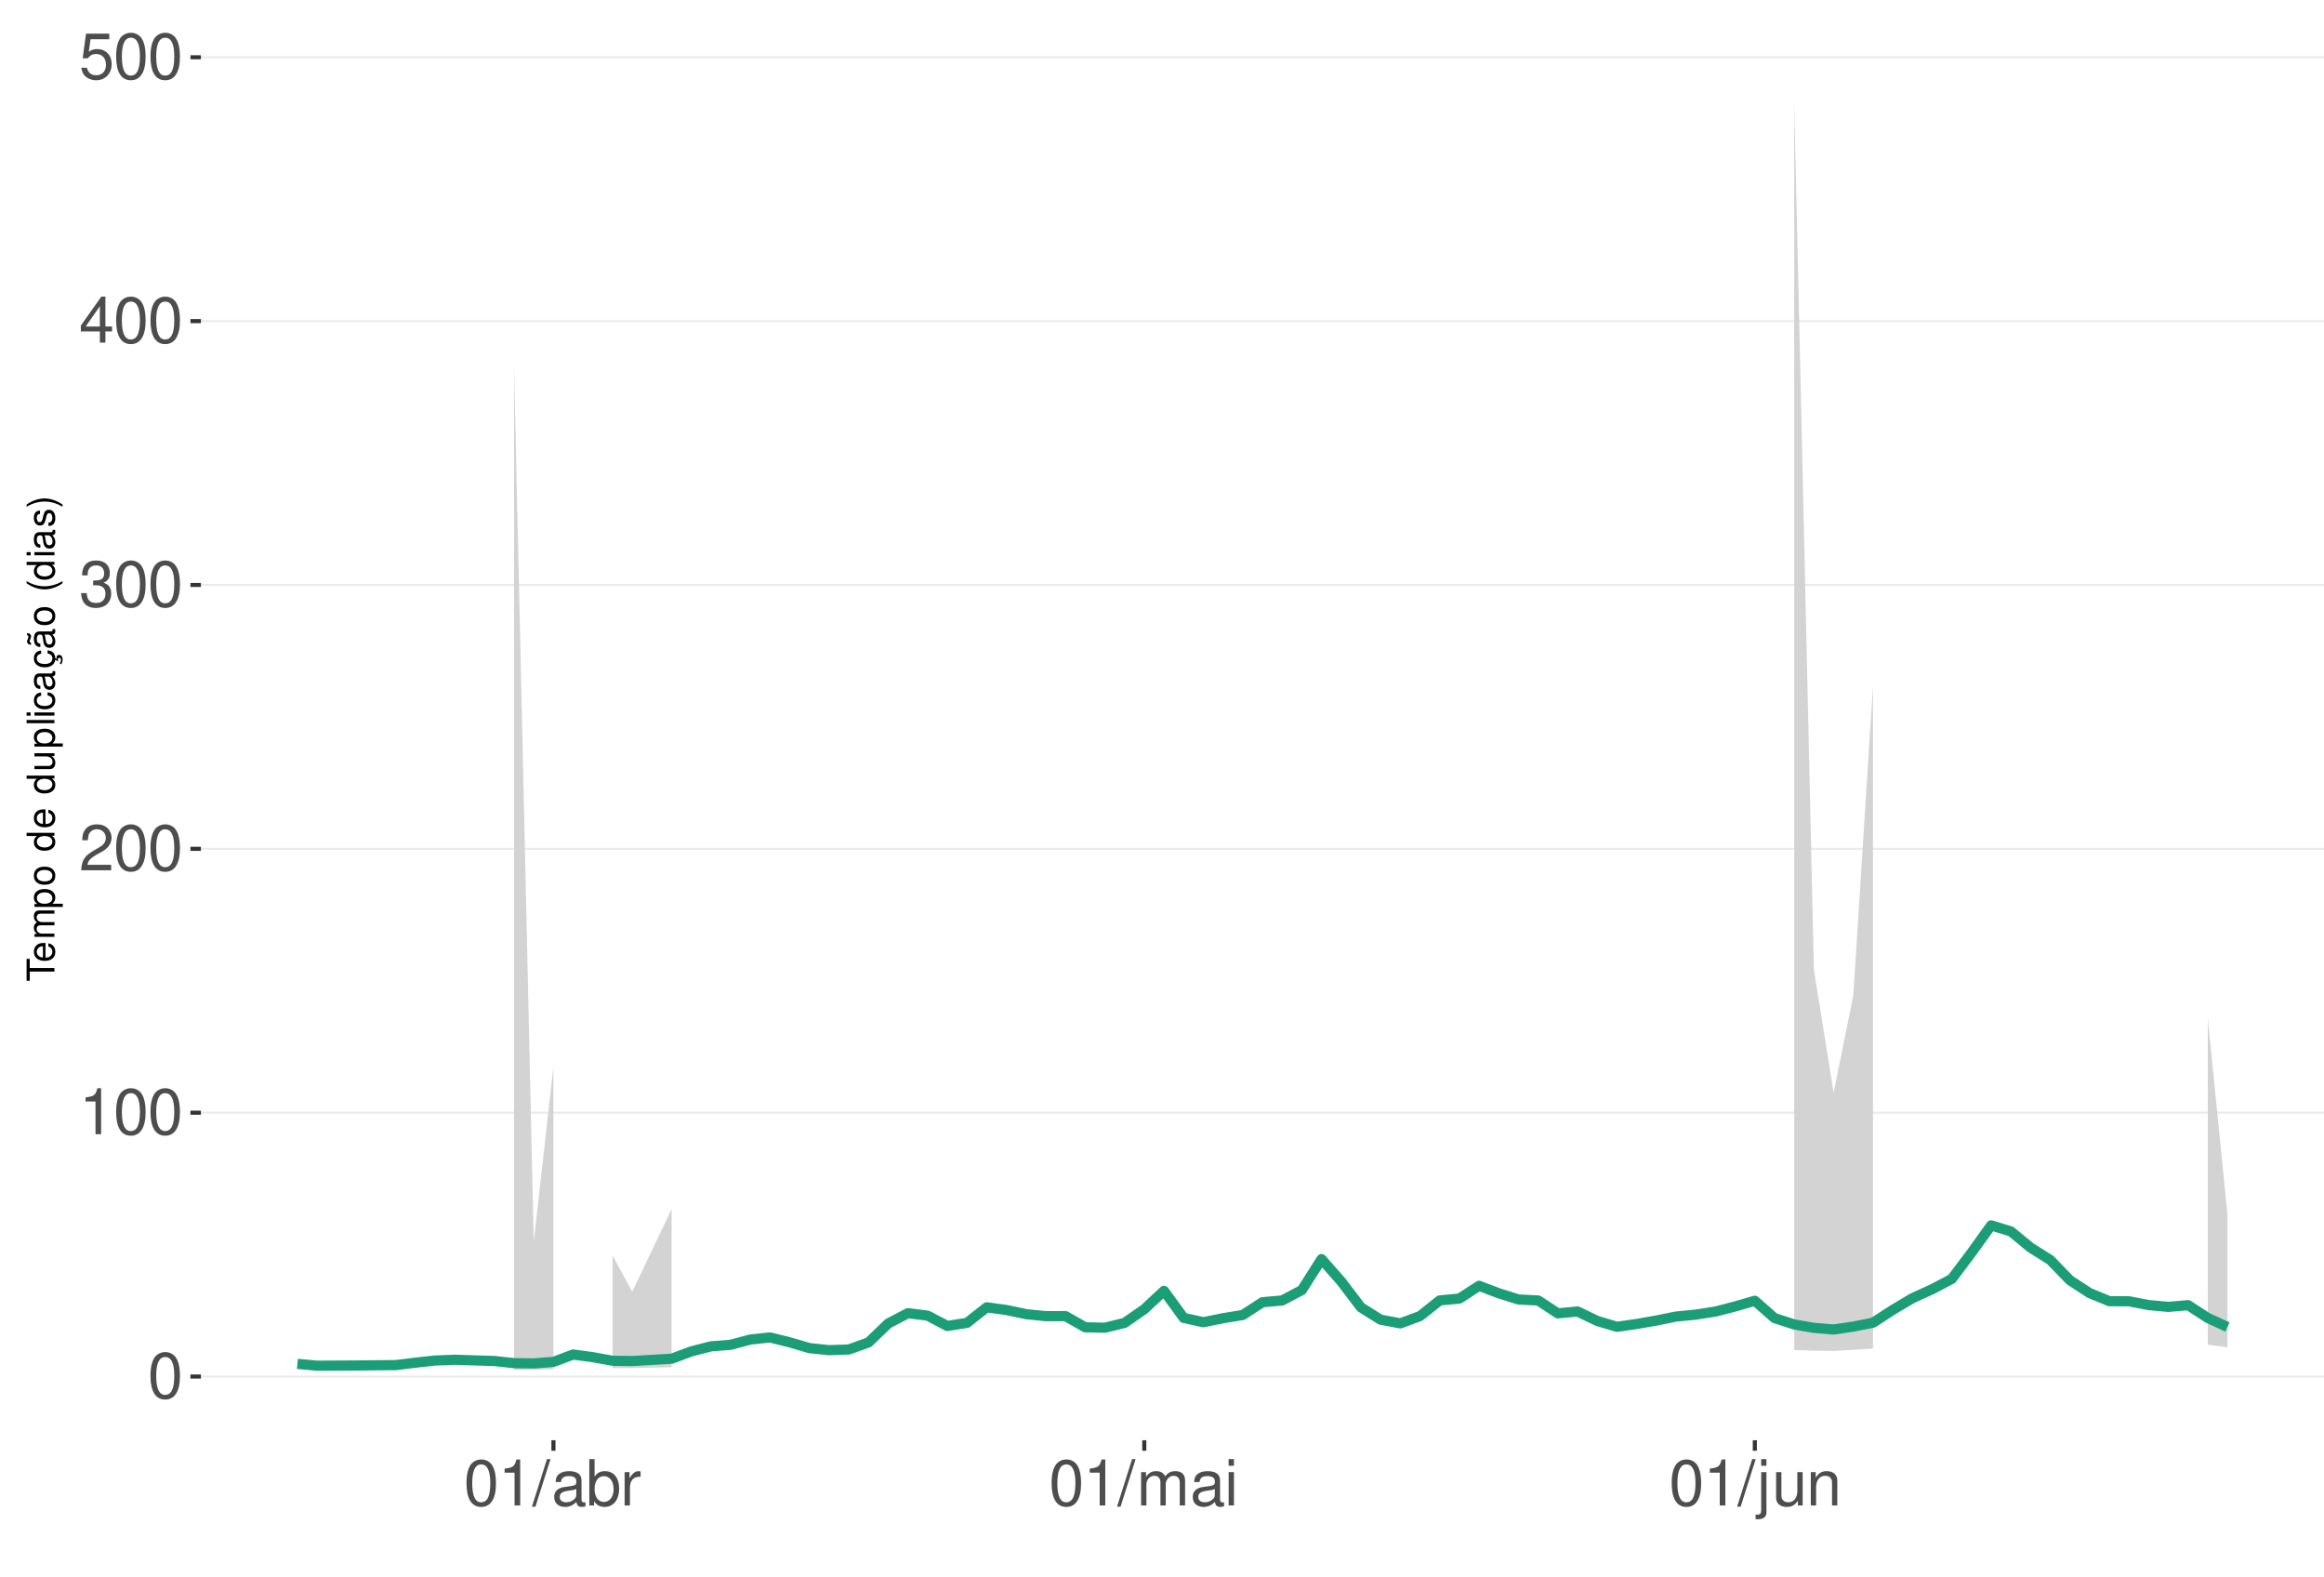
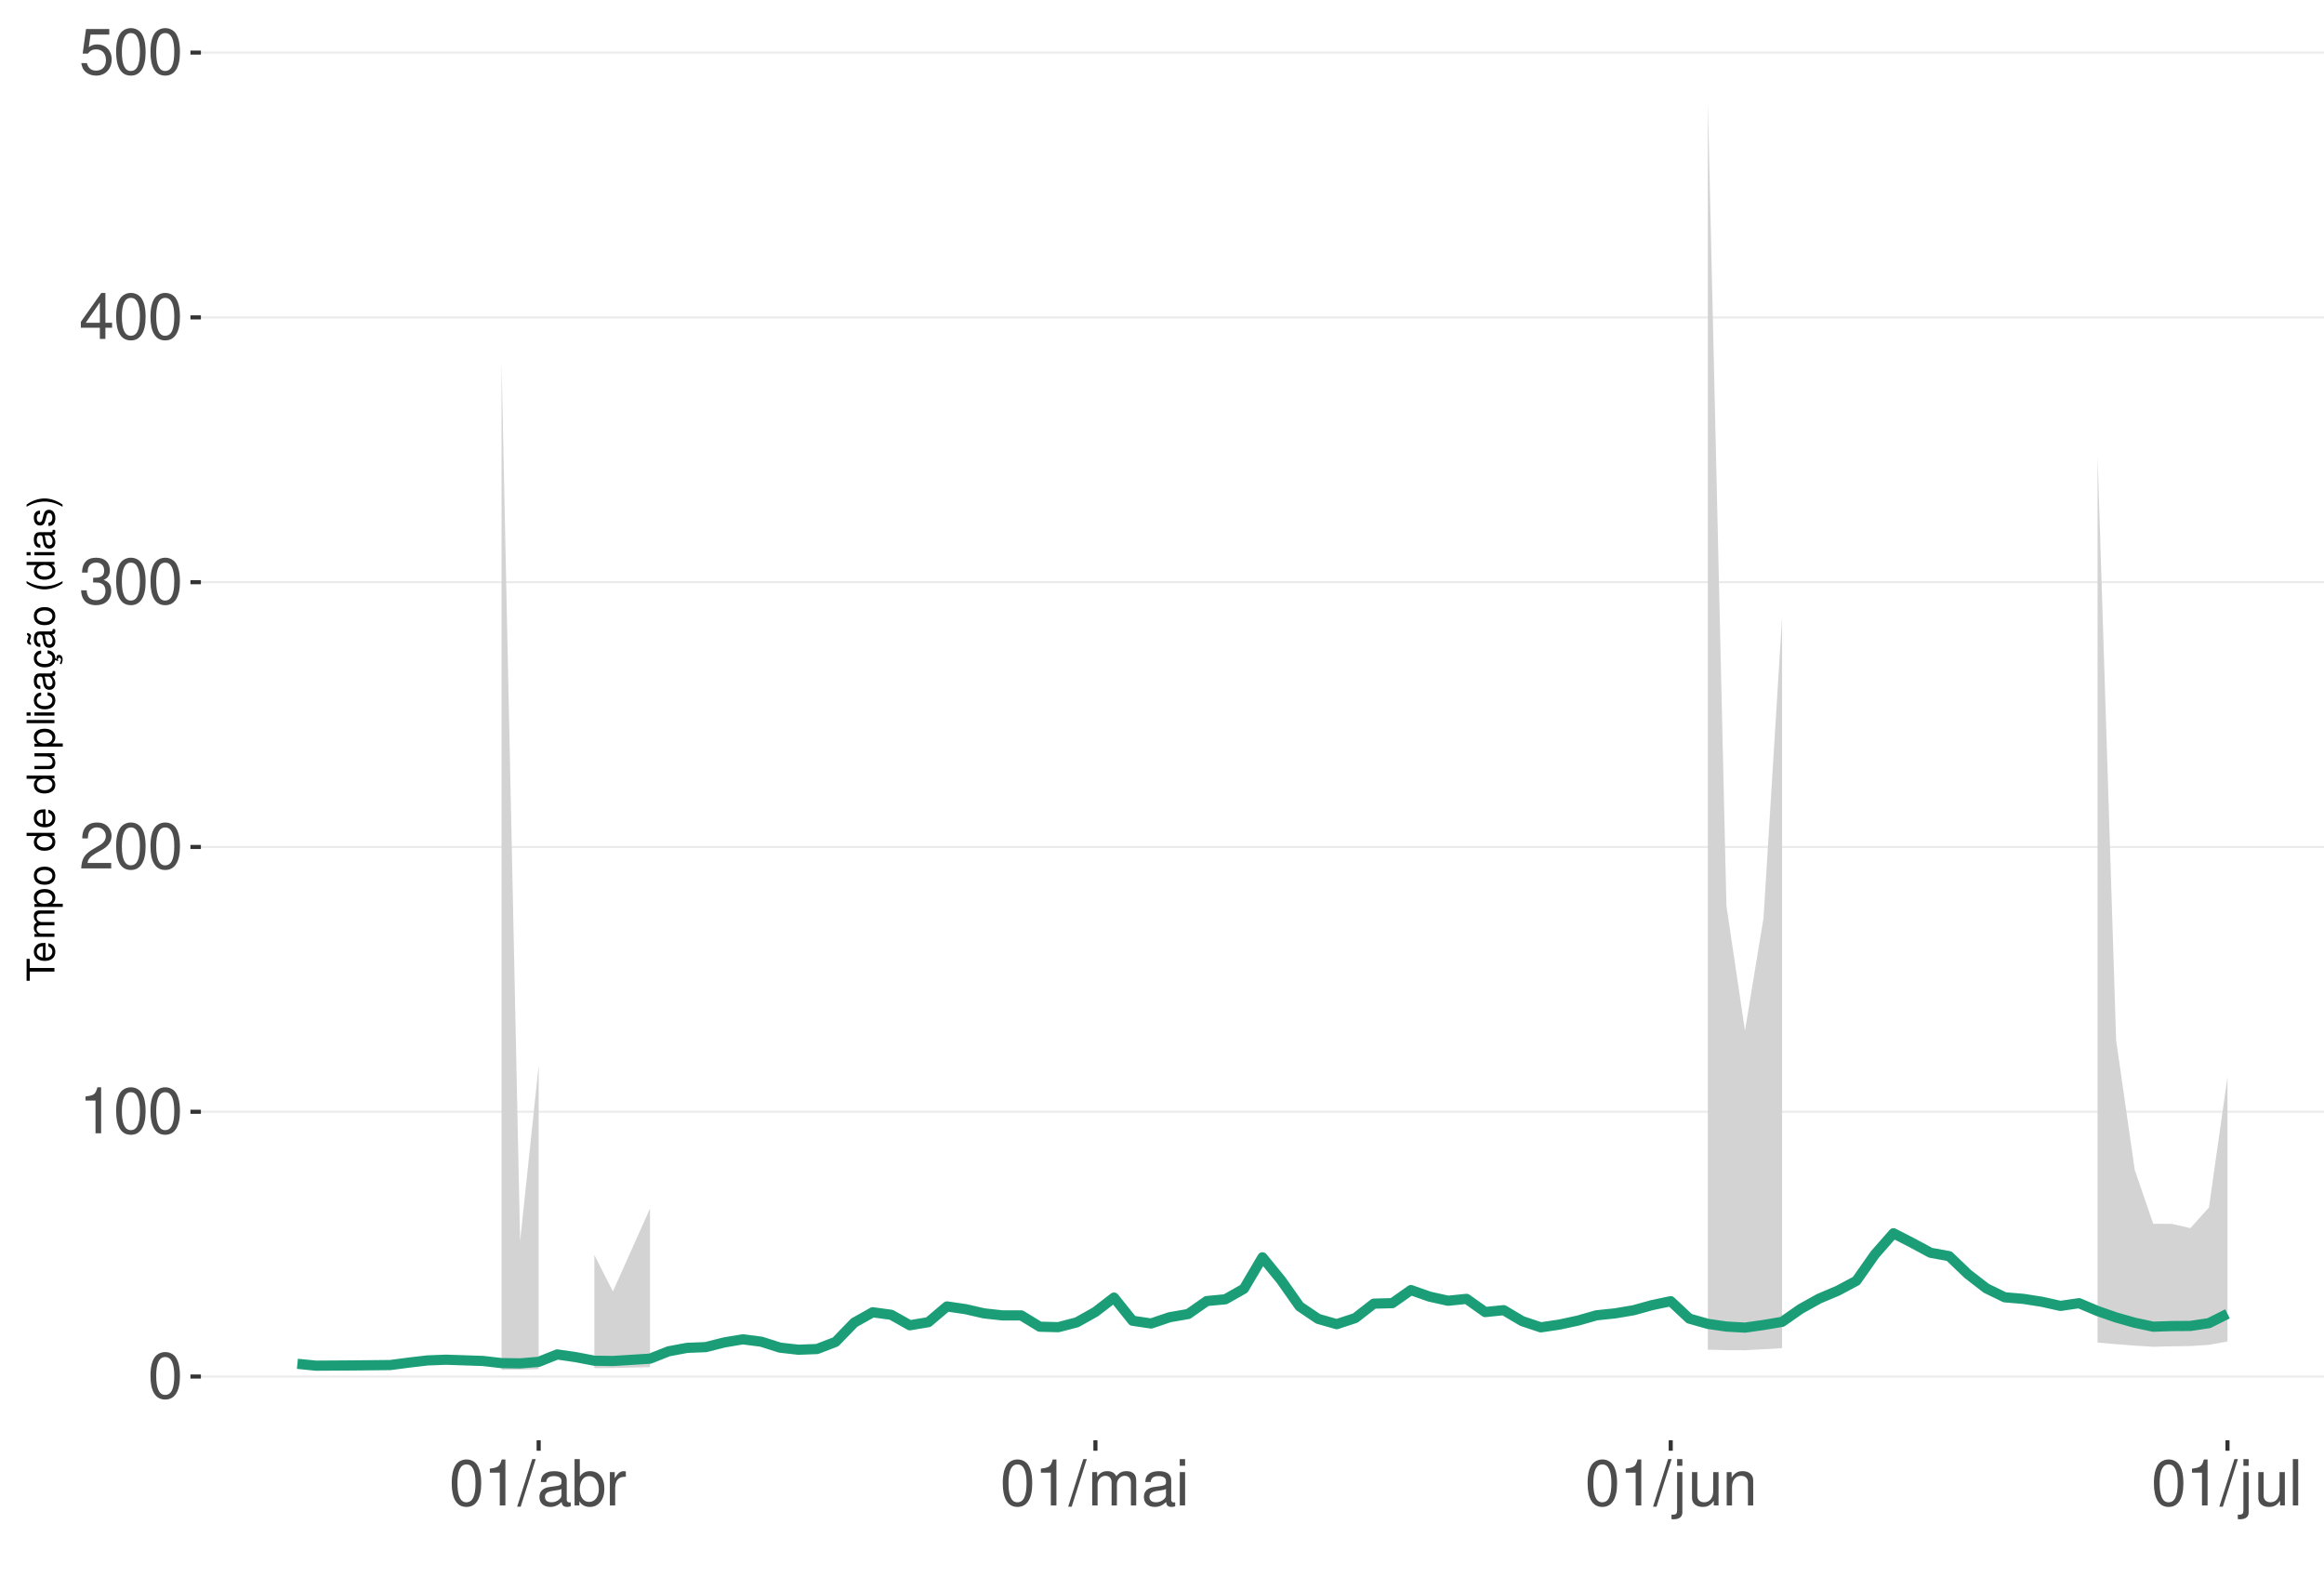
<svg xmlns="http://www.w3.org/2000/svg" xmlns:xlink="http://www.w3.org/1999/xlink" width="609pt" height="413pt" viewBox="0 0 609 413" version="1.1">
  <defs>
    <g>
      <symbol overflow="visible" id="glyph0-0">
        <path style="stroke:none;" d="" />
      </symbol>
      <symbol overflow="visible" id="glyph0-1">
        <path style="stroke:none;" d="M 4.578 -12.047 C 3.484 -12.047 2.484 -11.547 1.859 -10.734 C 1.094 -9.656 0.719 -8.062 0.719 -5.828 C 0.719 -1.766 2.047 0.391 4.578 0.391 C 7.078 0.391 8.438 -1.766 8.438 -5.734 C 8.438 -8.062 8.078 -9.625 7.297 -10.734 C 6.672 -11.562 5.703 -12.047 4.578 -12.047 Z M 4.578 -10.75 C 6.156 -10.75 6.953 -9.125 6.953 -5.859 C 6.953 -2.438 6.172 -0.828 4.547 -0.828 C 3 -0.828 2.219 -2.5 2.219 -5.812 C 2.219 -9.125 3 -10.75 4.578 -10.75 Z M 4.578 -10.75 " />
      </symbol>
      <symbol overflow="visible" id="glyph0-2">
        <path style="stroke:none;" d="M 4.312 -8.578 L 4.312 0 L 5.781 0 L 5.781 -12.047 L 4.812 -12.047 C 4.297 -10.188 3.969 -9.938 1.703 -9.641 L 1.703 -8.578 Z M 4.312 -8.578 " />
      </symbol>
      <symbol overflow="visible" id="glyph0-3">
        <path style="stroke:none;" d="M 8.422 -1.453 L 2.219 -1.453 C 2.359 -2.453 2.891 -3.078 4.344 -3.969 L 6.016 -4.891 C 7.656 -5.812 8.516 -7.047 8.516 -8.531 C 8.516 -9.531 8.109 -10.453 7.406 -11.109 C 6.719 -11.75 5.844 -12.047 4.734 -12.047 C 3.234 -12.047 2.109 -11.516 1.469 -10.484 C 1.047 -9.844 0.859 -9.094 0.828 -7.875 L 2.297 -7.875 C 2.344 -8.688 2.453 -9.172 2.641 -9.578 C 3.031 -10.312 3.797 -10.766 4.688 -10.766 C 6.016 -10.766 7.016 -9.797 7.016 -8.5 C 7.016 -7.531 6.469 -6.703 5.406 -6.094 L 3.875 -5.203 C 1.422 -3.781 0.703 -2.641 0.562 -0.016 L 8.422 -0.016 Z M 8.422 -1.453 " />
      </symbol>
      <symbol overflow="visible" id="glyph0-4">
        <path style="stroke:none;" d="M 3.688 -5.547 L 4.484 -5.547 C 6.078 -5.547 6.922 -4.797 6.922 -3.344 C 6.922 -1.828 6.016 -0.922 4.5 -0.922 C 2.875 -0.922 2.094 -1.734 2 -3.5 L 0.531 -3.5 C 0.594 -2.531 0.766 -1.906 1.047 -1.359 C 1.672 -0.203 2.812 0.391 4.438 0.391 C 6.859 0.391 8.422 -1.078 8.422 -3.359 C 8.422 -4.891 7.844 -5.734 6.422 -6.234 C 7.531 -6.672 8.078 -7.516 8.078 -8.734 C 8.078 -10.797 6.734 -12.047 4.484 -12.047 C 2.094 -12.047 0.828 -10.703 0.781 -8.156 L 2.25 -8.156 C 2.266 -8.891 2.328 -9.312 2.516 -9.672 C 2.844 -10.359 3.578 -10.766 4.5 -10.766 C 5.797 -10.766 6.578 -9.984 6.578 -8.672 C 6.578 -7.828 6.281 -7.312 5.625 -7.031 C 5.234 -6.859 4.703 -6.797 3.688 -6.781 Z M 3.688 -5.547 " />
      </symbol>
      <symbol overflow="visible" id="glyph0-5">
        <path style="stroke:none;" d="M 5.453 -2.922 L 5.453 0 L 6.906 0 L 6.906 -2.922 L 8.656 -2.922 L 8.656 -4.234 L 6.906 -4.234 L 6.906 -12.047 L 5.828 -12.047 L 0.469 -4.469 L 0.469 -2.922 Z M 5.453 -4.234 L 1.75 -4.234 L 5.453 -9.547 Z M 5.453 -4.234 " />
      </symbol>
      <symbol overflow="visible" id="glyph0-6">
        <path style="stroke:none;" d="M 7.922 -11.812 L 1.828 -11.812 L 0.953 -5.375 L 2.297 -5.375 C 2.984 -6.203 3.547 -6.484 4.484 -6.484 C 6.062 -6.484 7.047 -5.391 7.047 -3.641 C 7.047 -1.953 6.062 -0.922 4.469 -0.922 C 3.188 -0.922 2.406 -1.562 2.047 -2.891 L 0.578 -2.891 C 0.781 -1.938 0.953 -1.469 1.297 -1.031 C 1.969 -0.141 3.172 0.391 4.5 0.391 C 6.875 0.391 8.547 -1.344 8.547 -3.844 C 8.547 -6.172 7 -7.781 4.734 -7.781 C 3.891 -7.781 3.234 -7.562 2.547 -7.062 L 3.016 -10.359 L 7.922 -10.359 Z M 7.922 -11.812 " />
      </symbol>
      <symbol overflow="visible" id="glyph0-7">
        <path style="stroke:none;" d="M 3.812 -12.141 L -0.141 0.328 L 0.781 0.328 L 4.734 -12.141 Z M 3.812 -12.141 " />
      </symbol>
      <symbol overflow="visible" id="glyph0-8">
        <path style="stroke:none;" d="M 8.906 -0.812 C 8.766 -0.781 8.688 -0.781 8.609 -0.781 C 8.125 -0.781 7.859 -1.031 7.859 -1.469 L 7.859 -6.594 C 7.859 -8.141 6.734 -8.984 4.578 -8.984 C 3.297 -8.984 2.281 -8.609 1.688 -7.969 C 1.281 -7.516 1.109 -7.016 1.078 -6.141 L 2.484 -6.141 C 2.594 -7.219 3.234 -7.688 4.531 -7.688 C 5.797 -7.688 6.484 -7.234 6.484 -6.391 L 6.484 -6.031 C 6.469 -5.438 6.156 -5.219 5.031 -5.062 C 3.062 -4.812 2.766 -4.75 2.234 -4.531 C 1.219 -4.094 0.703 -3.328 0.703 -2.203 C 0.703 -0.609 1.797 0.391 3.562 0.391 C 4.656 0.391 5.547 0 6.531 -0.906 C 6.625 0 7.062 0.391 7.969 0.391 C 8.266 0.391 8.438 0.344 8.906 0.234 Z M 6.484 -2.75 C 6.484 -2.281 6.344 -2 5.922 -1.609 C 5.359 -1.094 4.688 -0.828 3.859 -0.828 C 2.781 -0.828 2.156 -1.344 2.156 -2.234 C 2.156 -3.141 2.75 -3.609 4.25 -3.828 C 5.734 -4.031 6.016 -4.094 6.484 -4.312 Z M 6.484 -2.75 " />
      </symbol>
      <symbol overflow="visible" id="glyph0-9">
        <path style="stroke:none;" d="M 0.906 -12.141 L 0.906 0 L 2.156 0 L 2.156 -1.109 C 2.812 -0.094 3.703 0.391 4.906 0.391 C 7.219 0.391 8.719 -1.5 8.719 -4.391 C 8.719 -7.234 7.297 -8.984 4.984 -8.984 C 3.781 -8.984 2.938 -8.531 2.281 -7.547 L 2.281 -12.141 Z M 4.719 -7.672 C 6.266 -7.672 7.266 -6.328 7.266 -4.25 C 7.266 -2.266 6.234 -0.922 4.719 -0.922 C 3.234 -0.922 2.281 -2.25 2.281 -4.297 C 2.281 -6.344 3.234 -7.672 4.719 -7.672 Z M 4.719 -7.672 " />
      </symbol>
      <symbol overflow="visible" id="glyph0-10">
        <path style="stroke:none;" d="M 1.156 -8.734 L 1.156 0 L 2.547 0 L 2.547 -4.531 C 2.562 -6.625 3.438 -7.562 5.344 -7.516 L 5.344 -8.922 C 5.109 -8.969 4.984 -8.984 4.812 -8.984 C 3.922 -8.984 3.234 -8.438 2.438 -7.141 L 2.438 -8.734 Z M 1.156 -8.734 " />
      </symbol>
      <symbol overflow="visible" id="glyph0-11">
        <path style="stroke:none;" d="M 1.172 -8.734 L 1.172 0 L 2.562 0 L 2.562 -5.484 C 2.562 -6.75 3.484 -7.766 4.609 -7.766 C 5.641 -7.766 6.234 -7.125 6.234 -6.016 L 6.234 0 L 7.625 0 L 7.625 -5.484 C 7.625 -6.75 8.547 -7.766 9.672 -7.766 C 10.688 -7.766 11.297 -7.109 11.297 -6.016 L 11.297 0 L 12.688 0 L 12.688 -6.547 C 12.688 -8.109 11.797 -8.984 10.156 -8.984 C 9 -8.984 8.297 -8.625 7.484 -7.641 C 6.969 -8.578 6.266 -8.984 5.125 -8.984 C 3.969 -8.984 3.188 -8.547 2.453 -7.5 L 2.453 -8.734 Z M 1.172 -8.734 " />
      </symbol>
      <symbol overflow="visible" id="glyph0-12">
        <path style="stroke:none;" d="M 2.5 -8.734 L 1.109 -8.734 L 1.109 0 L 2.5 0 Z M 2.5 -12.141 L 1.094 -12.141 L 1.094 -10.391 L 2.5 -10.391 Z M 2.5 -12.141 " />
      </symbol>
      <symbol overflow="visible" id="glyph0-13">
        <path style="stroke:none;" d="M 1.172 -8.734 L 1.172 1.266 C 1.172 2.125 0.906 2.422 0.031 2.422 C -0.062 2.422 -0.109 2.422 -0.297 2.406 L -0.297 3.578 C -0.141 3.609 -0.047 3.625 0.172 3.625 C 1.734 3.625 2.547 3.016 2.547 1.812 L 2.547 -8.734 Z M 2.547 -12.141 L 1.172 -12.141 L 1.172 -10.391 L 2.547 -10.391 Z M 2.547 -12.141 " />
      </symbol>
      <symbol overflow="visible" id="glyph0-14">
        <path style="stroke:none;" d="M 8.031 0 L 8.031 -8.734 L 6.641 -8.734 L 6.641 -3.781 C 6.641 -2 5.719 -0.828 4.266 -0.828 C 3.172 -0.828 2.469 -1.5 2.469 -2.547 L 2.469 -8.734 L 1.078 -8.734 L 1.078 -2 C 1.078 -0.547 2.172 0.391 3.859 0.391 C 5.141 0.391 5.969 -0.062 6.781 -1.219 L 6.781 0 Z M 8.031 0 " />
      </symbol>
      <symbol overflow="visible" id="glyph0-15">
        <path style="stroke:none;" d="M 1.172 -8.734 L 1.172 0 L 2.562 0 L 2.562 -4.812 C 2.562 -6.594 3.5 -7.766 4.938 -7.766 C 6.031 -7.766 6.734 -7.094 6.734 -6.047 L 6.734 0 L 8.109 0 L 8.109 -6.594 C 8.109 -8.047 7.031 -8.984 5.344 -8.984 C 4.047 -8.984 3.219 -8.484 2.453 -7.266 L 2.453 -8.734 Z M 1.172 -8.734 " />
      </symbol>
+       <symbol overflow="visible" id="glyph0-16">
+         <path style="stroke:none;" d="M 2.531 -12.141 L 1.125 -12.141 L 1.125 0 L 2.531 0 Z M 2.531 -12.141 " />
+       </symbol>
      <symbol overflow="visible" id="glyph1-0">
        <path style="stroke:none;" d="" />
      </symbol>
      <symbol overflow="visible" id="glyph1-1">
        <path style="stroke:none;" d="M -6.469 -3.547 L -6.469 -5.938 L -7.297 -5.938 L -7.297 -0.203 L -6.469 -0.203 L -6.469 -2.609 L 0 -2.609 L 0 -3.547 Z M -6.469 -3.547 " />
      </symbol>
      <symbol overflow="visible" id="glyph1-2">
        <path style="stroke:none;" d="M -2.344 -5.125 C -3.141 -5.125 -3.625 -5.062 -4.016 -4.922 C -4.875 -4.578 -5.391 -3.781 -5.391 -2.797 C -5.391 -1.344 -4.281 -0.406 -2.547 -0.406 C -0.812 -0.406 0.234 -1.297 0.234 -2.781 C 0.234 -3.984 -0.453 -4.812 -1.594 -5.016 L -1.594 -4.188 C -0.906 -3.953 -0.547 -3.484 -0.547 -2.812 C -0.547 -2.281 -0.781 -1.828 -1.219 -1.547 C -1.516 -1.344 -1.812 -1.281 -2.344 -1.266 Z M -3.016 -1.297 C -3.984 -1.359 -4.625 -1.953 -4.625 -2.797 C -4.625 -3.641 -3.953 -4.234 -3.016 -4.234 Z M -3.016 -1.297 " />
      </symbol>
      <symbol overflow="visible" id="glyph1-3">
        <path style="stroke:none;" d="M -5.234 -0.703 L 0 -0.703 L 0 -1.547 L -3.297 -1.547 C -4.047 -1.547 -4.656 -2.094 -4.656 -2.766 C -4.656 -3.391 -4.281 -3.734 -3.609 -3.734 L 0 -3.734 L 0 -4.578 L -3.297 -4.578 C -4.047 -4.578 -4.656 -5.125 -4.656 -5.812 C -4.656 -6.422 -4.266 -6.781 -3.609 -6.781 L 0 -6.781 L 0 -7.625 L -3.938 -7.625 C -4.875 -7.625 -5.391 -7.078 -5.391 -6.094 C -5.391 -5.406 -5.188 -4.984 -4.594 -4.484 C -5.156 -4.188 -5.391 -3.766 -5.391 -3.078 C -5.391 -2.375 -5.125 -1.906 -4.5 -1.469 L -5.234 -1.469 Z M -5.234 -0.703 " />
      </symbol>
      <symbol overflow="visible" id="glyph1-4">
        <path style="stroke:none;" d="M 2.188 -0.547 L 2.188 -1.375 L -0.547 -1.375 C -0.016 -1.812 0.234 -2.312 0.234 -2.984 C 0.234 -4.344 -0.859 -5.234 -2.531 -5.234 C -4.297 -5.234 -5.391 -4.375 -5.391 -2.984 C -5.391 -2.266 -5.062 -1.703 -4.453 -1.312 L -5.234 -1.312 L -5.234 -0.547 Z M -4.609 -2.844 C -4.609 -3.766 -3.797 -4.359 -2.547 -4.359 C -1.359 -4.359 -0.547 -3.75 -0.547 -2.844 C -0.547 -1.953 -1.344 -1.375 -2.578 -1.375 C -3.812 -1.375 -4.609 -1.953 -4.609 -2.844 Z M -4.609 -2.844 " />
      </symbol>
      <symbol overflow="visible" id="glyph1-5">
        <path style="stroke:none;" d="M -5.391 -2.719 C -5.391 -1.234 -4.344 -0.359 -2.578 -0.359 C -0.812 -0.359 0.234 -1.234 0.234 -2.734 C 0.234 -4.203 -0.812 -5.094 -2.547 -5.094 C -4.359 -5.094 -5.391 -4.234 -5.391 -2.719 Z M -4.625 -2.734 C -4.625 -3.672 -3.844 -4.234 -2.547 -4.234 C -1.312 -4.234 -0.547 -3.656 -0.547 -2.734 C -0.547 -1.797 -1.312 -1.234 -2.578 -1.234 C -3.844 -1.234 -4.625 -1.797 -4.625 -2.734 Z M -4.625 -2.734 " />
      </symbol>
      <symbol overflow="visible" id="glyph1-6">
        <path style="stroke:none;" d="" />
      </symbol>
      <symbol overflow="visible" id="glyph1-7">
        <path style="stroke:none;" d="M -7.297 -4.953 L -7.297 -4.125 L -4.578 -4.125 C -5.109 -3.766 -5.391 -3.203 -5.391 -2.516 C -5.391 -1.156 -4.297 -0.266 -2.625 -0.266 C -0.859 -0.266 0.234 -1.125 0.234 -2.547 C 0.234 -3.266 -0.047 -3.766 -0.688 -4.203 L 0 -4.203 L 0 -4.953 Z M -4.609 -2.656 C -4.609 -3.547 -3.812 -4.125 -2.562 -4.125 C -1.344 -4.125 -0.547 -3.547 -0.547 -2.656 C -0.547 -1.734 -1.359 -1.125 -2.578 -1.125 C -3.797 -1.125 -4.609 -1.734 -4.609 -2.656 Z M -4.609 -2.656 " />
      </symbol>
      <symbol overflow="visible" id="glyph1-8">
        <path style="stroke:none;" d="M 0 -4.812 L -5.234 -4.812 L -5.234 -3.984 L -2.266 -3.984 C -1.203 -3.984 -0.5 -3.438 -0.5 -2.562 C -0.5 -1.906 -0.906 -1.484 -1.531 -1.484 L -5.234 -1.484 L -5.234 -0.656 L -1.203 -0.656 C -0.328 -0.656 0.234 -1.297 0.234 -2.312 C 0.234 -3.094 -0.047 -3.578 -0.734 -4.062 L 0 -4.062 Z M 0 -4.812 " />
      </symbol>
      <symbol overflow="visible" id="glyph1-9">
        <path style="stroke:none;" d="M -7.297 -1.516 L -7.297 -0.688 L 0 -0.688 L 0 -1.516 Z M -7.297 -1.516 " />
      </symbol>
      <symbol overflow="visible" id="glyph1-10">
        <path style="stroke:none;" d="M -5.234 -1.5 L -5.234 -0.672 L 0 -0.672 L 0 -1.5 Z M -7.297 -1.5 L -7.297 -0.656 L -6.234 -0.656 L -6.234 -1.5 Z M -7.297 -1.5 " />
      </symbol>
      <symbol overflow="visible" id="glyph1-11">
        <path style="stroke:none;" d="M -3.484 -4.703 C -3.984 -4.672 -4.312 -4.562 -4.609 -4.359 C -5.094 -4 -5.391 -3.375 -5.391 -2.641 C -5.391 -1.219 -4.266 -0.312 -2.531 -0.312 C -0.844 -0.312 0.234 -1.203 0.234 -2.625 C 0.234 -3.875 -0.516 -4.672 -1.797 -4.766 L -1.797 -3.938 C -0.953 -3.797 -0.547 -3.359 -0.547 -2.656 C -0.547 -1.734 -1.297 -1.188 -2.531 -1.188 C -3.844 -1.188 -4.625 -1.719 -4.625 -2.625 C -4.625 -3.328 -4.203 -3.766 -3.484 -3.875 Z M -3.484 -4.703 " />
      </symbol>
      <symbol overflow="visible" id="glyph1-12">
        <path style="stroke:none;" d="M -0.484 -5.344 C -0.469 -5.266 -0.469 -5.219 -0.469 -5.172 C -0.469 -4.875 -0.625 -4.719 -0.875 -4.719 L -3.953 -4.719 C -4.891 -4.719 -5.391 -4.047 -5.391 -2.75 C -5.391 -1.984 -5.172 -1.375 -4.781 -1.016 C -4.516 -0.766 -4.203 -0.672 -3.688 -0.656 L -3.688 -1.484 C -4.328 -1.562 -4.625 -1.938 -4.625 -2.719 C -4.625 -3.484 -4.344 -3.891 -3.844 -3.891 L -3.625 -3.891 C -3.266 -3.875 -3.125 -3.703 -3.047 -3.016 C -2.891 -1.844 -2.844 -1.656 -2.719 -1.344 C -2.453 -0.734 -2 -0.422 -1.312 -0.422 C -0.375 -0.422 0.234 -1.078 0.234 -2.141 C 0.234 -2.797 0 -3.328 -0.547 -3.922 C 0 -3.984 0.234 -4.234 0.234 -4.781 C 0.234 -4.953 0.203 -5.062 0.141 -5.344 Z M -1.656 -3.891 C -1.375 -3.891 -1.203 -3.812 -0.969 -3.562 C -0.656 -3.219 -0.5 -2.812 -0.5 -2.312 C -0.5 -1.672 -0.812 -1.297 -1.344 -1.297 C -1.891 -1.297 -2.172 -1.656 -2.297 -2.547 C -2.422 -3.438 -2.453 -3.609 -2.594 -3.891 Z M -1.656 -3.891 " />
      </symbol>
      <symbol overflow="visible" id="glyph1-13">
        <path style="stroke:none;" d="M 0.234 -2.641 C 0.234 -3.875 -0.547 -4.703 -1.797 -4.766 L -1.797 -3.938 C -0.953 -3.797 -0.531 -3.359 -0.531 -2.656 C -0.531 -1.734 -1.281 -1.188 -2.516 -1.188 C -3.844 -1.188 -4.625 -1.719 -4.625 -2.625 C -4.625 -3.328 -4.203 -3.766 -3.484 -3.875 L -3.484 -4.703 C -3.984 -4.672 -4.312 -4.562 -4.609 -4.359 C -5.094 -4 -5.391 -3.375 -5.391 -2.641 C -5.391 -1.219 -4.266 -0.312 -2.531 -0.312 C -1.469 -0.312 -0.625 -0.672 -0.156 -1.312 C 0.047 -1.594 0.125 -1.812 0.203 -2.25 L 0.922 -1.938 L 0.984 -2.062 C 0.938 -2.188 0.906 -2.25 0.906 -2.375 C 0.906 -2.656 1.047 -2.828 1.281 -2.828 C 1.547 -2.828 1.734 -2.594 1.734 -2.297 C 1.734 -2.031 1.672 -1.844 1.438 -1.406 L 1.406 -1.312 L 1.812 -1.094 C 2.078 -1.75 2.141 -1.953 2.141 -2.344 C 2.141 -3.109 1.781 -3.578 1.203 -3.578 C 0.781 -3.578 0.547 -3.297 0.547 -2.797 C 0.547 -2.703 0.547 -2.641 0.562 -2.516 Z M 0.234 -2.641 " />
      </symbol>
      <symbol overflow="visible" id="glyph1-14">
        <path style="stroke:none;" d="M -0.484 -5.344 C -0.469 -5.266 -0.469 -5.219 -0.469 -5.172 C -0.469 -4.875 -0.625 -4.719 -0.875 -4.719 L -3.953 -4.719 C -4.891 -4.719 -5.391 -4.047 -5.391 -2.75 C -5.391 -1.984 -5.172 -1.375 -4.781 -1.016 C -4.516 -0.766 -4.203 -0.672 -3.688 -0.656 L -3.688 -1.484 C -4.328 -1.562 -4.625 -1.938 -4.625 -2.719 C -4.625 -3.484 -4.344 -3.891 -3.844 -3.891 L -3.625 -3.891 C -3.266 -3.875 -3.125 -3.703 -3.047 -3.016 C -2.891 -1.844 -2.844 -1.656 -2.719 -1.344 C -2.453 -0.734 -2 -0.422 -1.312 -0.422 C -0.375 -0.422 0.234 -1.078 0.234 -2.141 C 0.234 -2.797 0 -3.328 -0.547 -3.922 C 0 -3.984 0.234 -4.234 0.234 -4.781 C 0.234 -4.953 0.203 -5.062 0.141 -5.344 Z M -1.656 -3.891 C -1.375 -3.891 -1.203 -3.812 -0.969 -3.562 C -0.656 -3.219 -0.5 -2.812 -0.5 -2.312 C -0.5 -1.672 -0.812 -1.297 -1.344 -1.297 C -1.891 -1.297 -2.172 -1.656 -2.297 -2.547 C -2.422 -3.438 -2.453 -3.609 -2.594 -3.891 Z M -7.172 -3.75 C -6.922 -3.672 -6.812 -3.547 -6.812 -3.375 C -6.812 -3.25 -6.875 -2.984 -6.984 -2.734 C -7.156 -2.312 -7.172 -2.25 -7.172 -2.047 C -7.172 -1.594 -6.797 -1.297 -6.141 -1.188 L -6.141 -1.766 C -6.375 -1.812 -6.5 -1.938 -6.5 -2.094 C -6.5 -2.203 -6.469 -2.344 -6.375 -2.578 C -6.156 -3.156 -6.125 -3.234 -6.125 -3.438 C -6.125 -3.922 -6.484 -4.219 -7.172 -4.312 Z M -7.172 -3.75 " />
      </symbol>
      <symbol overflow="visible" id="glyph1-15">
        <path style="stroke:none;" d="M -7.297 -2.359 C -5.984 -1.359 -4.156 -0.734 -2.594 -0.734 C -1.016 -0.734 0.812 -1.359 2.125 -2.359 L 2.125 -2.906 C 0.688 -2.031 -0.984 -1.547 -2.594 -1.547 C -4.188 -1.547 -5.875 -2.031 -7.297 -2.906 Z M -7.297 -2.359 " />
      </symbol>
      <symbol overflow="visible" id="glyph1-16">
        <path style="stroke:none;" d="M -3.781 -4.375 C -4.812 -4.375 -5.391 -3.688 -5.391 -2.484 C -5.391 -1.266 -4.766 -0.469 -3.797 -0.469 C -2.969 -0.469 -2.578 -0.891 -2.281 -2.125 L -2.094 -2.906 C -1.953 -3.484 -1.734 -3.719 -1.375 -3.719 C -0.875 -3.719 -0.547 -3.234 -0.547 -2.5 C -0.547 -2.047 -0.672 -1.672 -0.891 -1.453 C -1.047 -1.328 -1.188 -1.266 -1.562 -1.219 L -1.562 -0.344 C -0.344 -0.375 0.234 -1.062 0.234 -2.438 C 0.234 -3.75 -0.422 -4.594 -1.438 -4.594 C -2.203 -4.594 -2.641 -4.156 -2.891 -3.109 L -3.078 -2.312 C -3.234 -1.625 -3.453 -1.344 -3.828 -1.344 C -4.312 -1.344 -4.625 -1.766 -4.625 -2.453 C -4.625 -3.125 -4.328 -3.484 -3.781 -3.5 Z M -3.781 -4.375 " />
      </symbol>
      <symbol overflow="visible" id="glyph1-17">
        <path style="stroke:none;" d="M 2.125 -0.938 C 0.812 -1.938 -1.016 -2.562 -2.578 -2.562 C -4.156 -2.562 -5.984 -1.938 -7.297 -0.938 L -7.297 -0.375 C -5.859 -1.266 -4.188 -1.75 -2.578 -1.75 C -0.984 -1.75 0.703 -1.266 2.125 -0.375 Z M 2.125 -0.938 " />
      </symbol>
    </g>
    <clipPath id="clip1">
      <path d="M 52.645 9.961 L 609 9.961 L 609 377.328 L 52.645 377.328 Z M 52.645 9.961 " />
    </clipPath>
    <clipPath id="clip2">
      <path d="M 52.645 360 L 609 360 L 609 361 L 52.645 361 Z M 52.645 360 " />
    </clipPath>
    <clipPath id="clip3">
-       <path d="M 52.645 291 L 609 291 L 609 292 L 52.645 292 Z M 52.645 291 " />
+       <path d="M 52.645 290 L 609 290 L 609 292 L 52.645 292 Z M 52.645 290 " />
    </clipPath>
    <clipPath id="clip4">
-       <path d="M 52.645 222 L 609 222 L 609 223 L 52.645 223 Z M 52.645 222 " />
+       <path d="M 52.645 221 L 609 221 L 609 223 L 52.645 223 Z M 52.645 221 " />
    </clipPath>
    <clipPath id="clip5">
-       <path d="M 52.645 152 L 609 152 L 609 154 L 52.645 154 Z M 52.645 152 " />
+       <path d="M 52.645 152 L 609 152 L 609 153 L 52.645 153 Z M 52.645 152 " />
    </clipPath>
    <clipPath id="clip6">
-       <path d="M 52.645 83 L 609 83 L 609 85 L 52.645 85 Z M 52.645 83 " />
+       <path d="M 52.645 82 L 609 82 L 609 84 L 52.645 84 Z M 52.645 82 " />
    </clipPath>
    <clipPath id="clip7">
-       <path d="M 52.645 14 L 609 14 L 609 16 L 52.645 16 Z M 52.645 14 " />
+       <path d="M 52.645 13 L 609 13 L 609 15 L 52.645 15 Z M 52.645 13 " />
    </clipPath>
  </defs>
  <g id="surface354">
    <rect x="0" y="0" width="609" height="413" style="fill:rgb(100%,100%,100%);fill-opacity:1;stroke:none;" />
    <rect x="0" y="0" width="609" height="413" style="fill:rgb(100%,100%,100%);fill-opacity:1;stroke:none;" />
    <path style="fill:none;stroke-width:1.067;stroke-linecap:round;stroke-linejoin:round;stroke:rgb(100%,100%,100%);stroke-opacity:1;stroke-miterlimit:10;" d="M 0 413 L 609 413 L 609 0 L 0 0 Z M 0 413 " />
    <g clip-path="url(#clip1)" clip-rule="nonzero">
      <path style=" stroke:none;fill-rule:nonzero;fill:rgb(100%,100%,100%);fill-opacity:1;" d="M 52.645 377.328 L 609 377.328 L 609 9.961 L 52.645 9.961 Z M 52.645 377.328 " />
    </g>
    <g clip-path="url(#clip2)" clip-rule="nonzero">
      <path style="fill:none;stroke-width:0.533;stroke-linecap:butt;stroke-linejoin:round;stroke:rgb(92.157%,92.157%,92.157%);stroke-opacity:1;stroke-miterlimit:10;" d="M 52.645 360.629 L 609 360.629 " />
    </g>
    <g clip-path="url(#clip3)" clip-rule="nonzero">
-       <path style="fill:none;stroke-width:0.533;stroke-linecap:butt;stroke-linejoin:round;stroke:rgb(92.157%,92.157%,92.157%);stroke-opacity:1;stroke-miterlimit:10;" d="M 52.645 291.504 L 609 291.504 " />
+       <path style="fill:none;stroke-width:0.533;stroke-linecap:butt;stroke-linejoin:round;stroke:rgb(92.157%,92.157%,92.157%);stroke-opacity:1;stroke-miterlimit:10;" d="M 52.645 291.262 L 609 291.262 " />
    </g>
    <g clip-path="url(#clip4)" clip-rule="nonzero">
-       <path style="fill:none;stroke-width:0.533;stroke-linecap:butt;stroke-linejoin:round;stroke:rgb(92.157%,92.157%,92.157%);stroke-opacity:1;stroke-miterlimit:10;" d="M 52.645 222.375 L 609 222.375 " />
+       <path style="fill:none;stroke-width:0.533;stroke-linecap:butt;stroke-linejoin:round;stroke:rgb(92.157%,92.157%,92.157%);stroke-opacity:1;stroke-miterlimit:10;" d="M 52.645 221.891 L 609 221.891 " />
    </g>
    <g clip-path="url(#clip5)" clip-rule="nonzero">
-       <path style="fill:none;stroke-width:0.533;stroke-linecap:butt;stroke-linejoin:round;stroke:rgb(92.157%,92.157%,92.157%);stroke-opacity:1;stroke-miterlimit:10;" d="M 52.645 153.25 L 609 153.25 " />
+       <path style="fill:none;stroke-width:0.533;stroke-linecap:butt;stroke-linejoin:round;stroke:rgb(92.157%,92.157%,92.157%);stroke-opacity:1;stroke-miterlimit:10;" d="M 52.645 152.52 L 609 152.52 " />
    </g>
    <g clip-path="url(#clip6)" clip-rule="nonzero">
-       <path style="fill:none;stroke-width:0.533;stroke-linecap:butt;stroke-linejoin:round;stroke:rgb(92.157%,92.157%,92.157%);stroke-opacity:1;stroke-miterlimit:10;" d="M 52.645 84.125 L 609 84.125 " />
+       <path style="fill:none;stroke-width:0.533;stroke-linecap:butt;stroke-linejoin:round;stroke:rgb(92.157%,92.157%,92.157%);stroke-opacity:1;stroke-miterlimit:10;" d="M 52.645 83.152 L 609 83.152 " />
    </g>
    <g clip-path="url(#clip7)" clip-rule="nonzero">
-       <path style="fill:none;stroke-width:0.533;stroke-linecap:butt;stroke-linejoin:round;stroke:rgb(92.157%,92.157%,92.157%);stroke-opacity:1;stroke-miterlimit:10;" d="M 52.645 14.996 L 609 14.996 " />
-     </g>
-     <path style=" stroke:none;fill-rule:nonzero;fill:rgb(82.745%,82.745%,82.745%);fill-opacity:1;" d="M 134.703 95.824 L 139.867 325.316 L 145.027 279.43 L 145.027 358.68 L 139.867 358.836 L 134.703 358.879 Z M 134.703 95.824 " />
-     <path style=" stroke:none;fill-rule:nonzero;fill:rgb(82.745%,82.745%,82.745%);fill-opacity:1;" d="M 160.512 328.887 L 165.672 338.422 L 175.992 316.754 L 175.992 358.176 L 165.672 358.402 L 160.512 358.43 Z M 160.512 328.887 " />
-     <path style=" stroke:none;fill-rule:nonzero;fill:rgb(82.745%,82.745%,82.745%);fill-opacity:1;" d="M 470.168 26.66 L 475.332 254.039 L 480.492 286.289 L 485.652 260.832 L 490.812 179.648 L 490.812 353.297 L 485.652 353.633 L 480.492 353.918 L 475.332 353.852 L 470.168 353.668 Z M 470.168 26.66 " />
-     <path style=" stroke:none;fill-rule:nonzero;fill:rgb(82.745%,82.745%,82.745%);fill-opacity:1;" d="M 578.551 266.891 L 583.711 318.25 L 583.711 352.977 L 578.551 352.273 Z M 578.551 266.891 " />
-     <path style="fill:none;stroke-width:2.667;stroke-linecap:butt;stroke-linejoin:round;stroke:rgb(10.588%,61.961%,46.667%);stroke-opacity:1;stroke-miterlimit:10;" d="M 77.934 357.305 L 83.094 357.789 L 93.418 357.73 L 103.738 357.629 L 108.898 356.992 L 114.062 356.426 L 119.223 356.234 L 129.543 356.559 L 134.703 357.121 L 139.867 357.191 L 145.027 356.793 L 150.188 354.859 L 155.348 355.559 L 160.512 356.496 L 165.672 356.566 L 175.992 355.961 L 181.152 354.039 L 186.316 352.715 L 191.477 352.309 L 196.637 350.93 L 201.797 350.387 L 206.957 351.672 L 212.121 353.188 L 217.281 353.719 L 222.441 353.535 L 227.602 351.684 L 232.766 346.727 L 237.926 344.027 L 243.086 344.676 L 248.246 347.383 L 253.406 346.562 L 258.57 342.496 L 263.73 343.195 L 268.891 344.289 L 274.051 344.812 L 279.211 344.797 L 284.375 347.723 L 289.535 347.84 L 294.695 346.582 L 299.855 342.996 L 305.02 338.18 L 310.18 345.262 L 315.34 346.398 L 320.5 345.344 L 325.66 344.508 L 330.824 341.156 L 335.984 340.703 L 341.145 337.98 L 346.305 329.863 L 351.465 335.719 L 356.629 342.508 L 361.789 345.734 L 366.949 346.699 L 372.109 344.793 L 377.27 340.688 L 382.434 340.199 L 387.594 336.855 L 392.754 338.812 L 397.914 340.438 L 403.078 340.703 L 408.238 344.078 L 413.398 343.586 L 418.559 346.062 L 423.719 347.605 L 428.883 346.859 L 434.043 345.953 L 439.203 344.918 L 444.363 344.41 L 449.523 343.602 L 454.688 342.273 L 459.848 340.773 L 465.008 345.312 L 470.168 346.98 L 475.332 347.875 L 480.492 348.309 L 485.652 347.547 L 490.812 346.531 L 495.973 343.188 L 501.137 340.117 L 506.297 337.766 L 511.457 335.055 L 516.617 328.199 L 521.777 321.023 L 526.941 322.602 L 532.102 326.844 L 537.262 330.086 L 542.422 335.41 L 547.586 338.766 L 552.746 340.887 L 557.906 340.918 L 563.066 341.91 L 568.227 342.379 L 573.391 341.93 L 578.551 345.281 L 583.711 347.66 " />
+       <path style="fill:none;stroke-width:0.533;stroke-linecap:butt;stroke-linejoin:round;stroke:rgb(92.157%,92.157%,92.157%);stroke-opacity:1;stroke-miterlimit:10;" d="M 52.645 13.781 L 609 13.781 " />
+     </g>
+     <path style=" stroke:none;fill-rule:nonzero;fill:rgb(82.745%,82.745%,82.745%);fill-opacity:1;" d="M 131.43 94.891 L 136.293 325.191 L 141.156 279.145 L 141.156 358.672 L 136.293 358.828 L 131.43 358.871 Z M 131.43 94.891 " />
+     <path style=" stroke:none;fill-rule:nonzero;fill:rgb(82.745%,82.745%,82.745%);fill-opacity:1;" d="M 155.746 328.773 L 160.609 338.344 L 170.336 316.598 L 170.336 358.164 L 160.609 358.395 L 155.746 358.422 Z M 155.746 328.773 " />
+     <path style=" stroke:none;fill-rule:nonzero;fill:rgb(82.745%,82.745%,82.745%);fill-opacity:1;" d="M 447.539 26.66 L 452.402 237.266 L 457.266 270.016 L 462.129 240.488 L 466.992 161.703 L 466.992 353.199 L 462.129 353.48 L 457.266 353.734 L 452.402 353.719 L 447.539 353.586 Z M 447.539 26.66 " />
+     <path style=" stroke:none;fill-rule:nonzero;fill:rgb(82.745%,82.745%,82.745%);fill-opacity:1;" d="M 549.668 119.582 L 554.531 272.539 L 559.395 306.473 L 564.258 320.613 L 569.121 320.625 L 573.984 321.742 L 578.848 316.348 L 583.711 282.137 L 583.711 351.457 L 578.848 352.324 L 573.984 352.641 L 569.121 352.707 L 564.258 352.832 L 559.395 352.527 L 554.531 352.148 L 549.668 351.734 Z M 549.668 119.582 " />
+     <path style="fill:none;stroke-width:2.667;stroke-linecap:butt;stroke-linejoin:round;stroke:rgb(10.588%,61.961%,46.667%);stroke-opacity:1;stroke-miterlimit:10;" d="M 77.934 357.293 L 82.797 357.781 L 92.523 357.719 L 102.25 357.617 L 107.113 356.98 L 111.977 356.41 L 116.84 356.219 L 126.566 356.547 L 131.43 357.109 L 136.293 357.18 L 141.156 356.781 L 146.02 354.84 L 150.883 355.543 L 155.746 356.48 L 160.609 356.555 L 170.336 355.945 L 175.199 354.02 L 180.062 353.113 L 184.926 352.922 L 189.789 351.695 L 194.652 350.875 L 199.516 351.504 L 204.379 353.055 L 209.242 353.605 L 214.105 353.422 L 218.969 351.547 L 223.832 346.523 L 228.695 343.789 L 233.559 344.453 L 238.422 347.199 L 243.285 346.379 L 248.148 342.262 L 253.012 342.973 L 257.875 344.082 L 262.738 344.617 L 267.602 344.609 L 272.465 347.57 L 277.328 347.695 L 282.191 346.426 L 287.055 343.695 L 291.918 339.945 L 296.781 346.012 L 301.645 346.73 L 306.508 345.09 L 311.371 344.246 L 316.234 340.848 L 321.098 340.391 L 325.961 337.633 L 330.824 329.398 L 335.688 335.348 L 340.551 342.242 L 345.414 345.523 L 350.277 346.906 L 355.141 345.312 L 360.004 341.531 L 364.867 341.402 L 369.727 337.973 L 374.59 339.688 L 379.453 340.773 L 384.316 340.281 L 389.18 343.734 L 394.043 343.242 L 398.906 346.121 L 403.77 347.742 L 408.633 347.016 L 413.496 345.973 L 418.359 344.586 L 423.223 344.078 L 428.086 343.258 L 432.949 341.914 L 437.812 340.891 L 442.676 345.449 L 447.539 346.828 L 452.402 347.535 L 457.266 347.812 L 462.129 347.125 L 466.992 346.301 L 471.855 342.91 L 476.719 340.207 L 481.582 338.152 L 486.445 335.562 L 491.309 328.641 L 496.172 323.094 L 501.035 325.586 L 505.898 328.203 L 510.762 329.086 L 515.625 333.742 L 520.488 337.508 L 525.352 339.875 L 530.215 340.281 L 535.078 341.043 L 539.941 342.125 L 544.805 341.41 L 549.668 343.465 L 554.531 345.156 L 559.395 346.531 L 564.258 347.57 L 569.121 347.402 L 573.984 347.371 L 578.848 346.641 L 583.711 344.199 " />
    <g style="fill:rgb(30.196%,30.196%,30.196%);fill-opacity:1;">
      <use xlink:href="#glyph0-1" x="38.715" y="366.267" />
    </g>
    <g style="fill:rgb(30.196%,30.196%,30.196%);fill-opacity:1;">
-       <use xlink:href="#glyph0-2" x="20.715" y="297.142" />
-       <use xlink:href="#glyph0-1" x="29.715" y="297.142" />
-       <use xlink:href="#glyph0-1" x="38.715" y="297.142" />
-     </g>
-     <g style="fill:rgb(30.196%,30.196%,30.196%);fill-opacity:1;">
-       <use xlink:href="#glyph0-3" x="20.715" y="228.013" />
-       <use xlink:href="#glyph0-1" x="29.715" y="228.013" />
-       <use xlink:href="#glyph0-1" x="38.715" y="228.013" />
-     </g>
-     <g style="fill:rgb(30.196%,30.196%,30.196%);fill-opacity:1;">
-       <use xlink:href="#glyph0-4" x="20.715" y="158.888" />
-       <use xlink:href="#glyph0-1" x="29.715" y="158.888" />
-       <use xlink:href="#glyph0-1" x="38.715" y="158.888" />
-     </g>
-     <g style="fill:rgb(30.196%,30.196%,30.196%);fill-opacity:1;">
-       <use xlink:href="#glyph0-5" x="20.715" y="89.763" />
-       <use xlink:href="#glyph0-1" x="29.715" y="89.763" />
-       <use xlink:href="#glyph0-1" x="38.715" y="89.763" />
-     </g>
-     <g style="fill:rgb(30.196%,30.196%,30.196%);fill-opacity:1;">
-       <use xlink:href="#glyph0-6" x="20.715" y="20.634" />
-       <use xlink:href="#glyph0-1" x="29.715" y="20.634" />
-       <use xlink:href="#glyph0-1" x="38.715" y="20.634" />
+       <use xlink:href="#glyph0-2" x="20.715" y="296.899" />
+       <use xlink:href="#glyph0-1" x="29.715" y="296.899" />
+       <use xlink:href="#glyph0-1" x="38.715" y="296.899" />
+     </g>
+     <g style="fill:rgb(30.196%,30.196%,30.196%);fill-opacity:1;">
+       <use xlink:href="#glyph0-3" x="20.715" y="227.528" />
+       <use xlink:href="#glyph0-1" x="29.715" y="227.528" />
+       <use xlink:href="#glyph0-1" x="38.715" y="227.528" />
+     </g>
+     <g style="fill:rgb(30.196%,30.196%,30.196%);fill-opacity:1;">
+       <use xlink:href="#glyph0-4" x="20.715" y="158.157" />
+       <use xlink:href="#glyph0-1" x="29.715" y="158.157" />
+       <use xlink:href="#glyph0-1" x="38.715" y="158.157" />
+     </g>
+     <g style="fill:rgb(30.196%,30.196%,30.196%);fill-opacity:1;">
+       <use xlink:href="#glyph0-5" x="20.715" y="88.79" />
+       <use xlink:href="#glyph0-1" x="29.715" y="88.79" />
+       <use xlink:href="#glyph0-1" x="38.715" y="88.79" />
+     </g>
+     <g style="fill:rgb(30.196%,30.196%,30.196%);fill-opacity:1;">
+       <use xlink:href="#glyph0-6" x="20.715" y="19.419" />
+       <use xlink:href="#glyph0-1" x="29.715" y="19.419" />
+       <use xlink:href="#glyph0-1" x="38.715" y="19.419" />
    </g>
    <path style="fill:none;stroke-width:1.067;stroke-linecap:butt;stroke-linejoin:round;stroke:rgb(20%,20%,20%);stroke-opacity:1;stroke-miterlimit:10;" d="M 49.906 360.629 L 52.645 360.629 " />
-     <path style="fill:none;stroke-width:1.067;stroke-linecap:butt;stroke-linejoin:round;stroke:rgb(20%,20%,20%);stroke-opacity:1;stroke-miterlimit:10;" d="M 49.906 291.504 L 52.645 291.504 " />
-     <path style="fill:none;stroke-width:1.067;stroke-linecap:butt;stroke-linejoin:round;stroke:rgb(20%,20%,20%);stroke-opacity:1;stroke-miterlimit:10;" d="M 49.906 222.375 L 52.645 222.375 " />
-     <path style="fill:none;stroke-width:1.067;stroke-linecap:butt;stroke-linejoin:round;stroke:rgb(20%,20%,20%);stroke-opacity:1;stroke-miterlimit:10;" d="M 49.906 153.25 L 52.645 153.25 " />
-     <path style="fill:none;stroke-width:1.067;stroke-linecap:butt;stroke-linejoin:round;stroke:rgb(20%,20%,20%);stroke-opacity:1;stroke-miterlimit:10;" d="M 49.906 84.125 L 52.645 84.125 " />
-     <path style="fill:none;stroke-width:1.067;stroke-linecap:butt;stroke-linejoin:round;stroke:rgb(20%,20%,20%);stroke-opacity:1;stroke-miterlimit:10;" d="M 49.906 14.996 L 52.645 14.996 " />
-     <path style="fill:none;stroke-width:1.067;stroke-linecap:butt;stroke-linejoin:round;stroke:rgb(20%,20%,20%);stroke-opacity:1;stroke-miterlimit:10;" d="M 145.027 380.07 L 145.027 377.328 " />
-     <path style="fill:none;stroke-width:1.067;stroke-linecap:butt;stroke-linejoin:round;stroke:rgb(20%,20%,20%);stroke-opacity:1;stroke-miterlimit:10;" d="M 299.855 380.07 L 299.855 377.328 " />
-     <path style="fill:none;stroke-width:1.067;stroke-linecap:butt;stroke-linejoin:round;stroke:rgb(20%,20%,20%);stroke-opacity:1;stroke-miterlimit:10;" d="M 459.848 380.07 L 459.848 377.328 " />
-     <g style="fill:rgb(30.196%,30.196%,30.196%);fill-opacity:1;">
-       <use xlink:href="#glyph0-1" x="121.527" y="394.399" />
-       <use xlink:href="#glyph0-2" x="130.527" y="394.399" />
-       <use xlink:href="#glyph0-7" x="139.527" y="394.399" />
-       <use xlink:href="#glyph0-8" x="144.527" y="394.399" />
-       <use xlink:href="#glyph0-9" x="153.527" y="394.399" />
-       <use xlink:href="#glyph0-10" x="162.527" y="394.399" />
-     </g>
-     <g style="fill:rgb(30.196%,30.196%,30.196%);fill-opacity:1;">
-       <use xlink:href="#glyph0-1" x="274.855" y="394.399" />
-       <use xlink:href="#glyph0-2" x="283.855" y="394.399" />
-       <use xlink:href="#glyph0-7" x="292.855" y="394.399" />
-       <use xlink:href="#glyph0-11" x="297.855" y="394.399" />
-       <use xlink:href="#glyph0-8" x="311.855" y="394.399" />
-       <use xlink:href="#glyph0-12" x="320.855" y="394.399" />
-     </g>
-     <g style="fill:rgb(30.196%,30.196%,30.196%);fill-opacity:1;">
-       <use xlink:href="#glyph0-1" x="437.348" y="394.399" />
-       <use xlink:href="#glyph0-2" x="446.348" y="394.399" />
-       <use xlink:href="#glyph0-7" x="455.348" y="394.399" />
-       <use xlink:href="#glyph0-13" x="460.348" y="394.399" />
-       <use xlink:href="#glyph0-14" x="464.348" y="394.399" />
-       <use xlink:href="#glyph0-15" x="473.348" y="394.399" />
+     <path style="fill:none;stroke-width:1.067;stroke-linecap:butt;stroke-linejoin:round;stroke:rgb(20%,20%,20%);stroke-opacity:1;stroke-miterlimit:10;" d="M 49.906 291.262 L 52.645 291.262 " />
+     <path style="fill:none;stroke-width:1.067;stroke-linecap:butt;stroke-linejoin:round;stroke:rgb(20%,20%,20%);stroke-opacity:1;stroke-miterlimit:10;" d="M 49.906 221.891 L 52.645 221.891 " />
+     <path style="fill:none;stroke-width:1.067;stroke-linecap:butt;stroke-linejoin:round;stroke:rgb(20%,20%,20%);stroke-opacity:1;stroke-miterlimit:10;" d="M 49.906 152.52 L 52.645 152.52 " />
+     <path style="fill:none;stroke-width:1.067;stroke-linecap:butt;stroke-linejoin:round;stroke:rgb(20%,20%,20%);stroke-opacity:1;stroke-miterlimit:10;" d="M 49.906 83.152 L 52.645 83.152 " />
+     <path style="fill:none;stroke-width:1.067;stroke-linecap:butt;stroke-linejoin:round;stroke:rgb(20%,20%,20%);stroke-opacity:1;stroke-miterlimit:10;" d="M 49.906 13.781 L 52.645 13.781 " />
+     <path style="fill:none;stroke-width:1.067;stroke-linecap:butt;stroke-linejoin:round;stroke:rgb(20%,20%,20%);stroke-opacity:1;stroke-miterlimit:10;" d="M 141.156 380.07 L 141.156 377.328 " />
+     <path style="fill:none;stroke-width:1.067;stroke-linecap:butt;stroke-linejoin:round;stroke:rgb(20%,20%,20%);stroke-opacity:1;stroke-miterlimit:10;" d="M 287.055 380.07 L 287.055 377.328 " />
+     <path style="fill:none;stroke-width:1.067;stroke-linecap:butt;stroke-linejoin:round;stroke:rgb(20%,20%,20%);stroke-opacity:1;stroke-miterlimit:10;" d="M 437.812 380.07 L 437.812 377.328 " />
+     <path style="fill:none;stroke-width:1.067;stroke-linecap:butt;stroke-linejoin:round;stroke:rgb(20%,20%,20%);stroke-opacity:1;stroke-miterlimit:10;" d="M 583.711 380.07 L 583.711 377.328 " />
+     <g style="fill:rgb(30.196%,30.196%,30.196%);fill-opacity:1;">
+       <use xlink:href="#glyph0-1" x="117.656" y="394.399" />
+       <use xlink:href="#glyph0-2" x="126.656" y="394.399" />
+       <use xlink:href="#glyph0-7" x="135.656" y="394.399" />
+       <use xlink:href="#glyph0-8" x="140.656" y="394.399" />
+       <use xlink:href="#glyph0-9" x="149.656" y="394.399" />
+       <use xlink:href="#glyph0-10" x="158.656" y="394.399" />
+     </g>
+     <g style="fill:rgb(30.196%,30.196%,30.196%);fill-opacity:1;">
+       <use xlink:href="#glyph0-1" x="262.055" y="394.399" />
+       <use xlink:href="#glyph0-2" x="271.055" y="394.399" />
+       <use xlink:href="#glyph0-7" x="280.055" y="394.399" />
+       <use xlink:href="#glyph0-11" x="285.055" y="394.399" />
+       <use xlink:href="#glyph0-8" x="299.055" y="394.399" />
+       <use xlink:href="#glyph0-12" x="308.055" y="394.399" />
+     </g>
+     <g style="fill:rgb(30.196%,30.196%,30.196%);fill-opacity:1;">
+       <use xlink:href="#glyph0-1" x="415.312" y="394.399" />
+       <use xlink:href="#glyph0-2" x="424.312" y="394.399" />
+       <use xlink:href="#glyph0-7" x="433.312" y="394.399" />
+       <use xlink:href="#glyph0-13" x="438.312" y="394.399" />
+       <use xlink:href="#glyph0-14" x="442.312" y="394.399" />
+       <use xlink:href="#glyph0-15" x="451.312" y="394.399" />
+     </g>
+     <g style="fill:rgb(30.196%,30.196%,30.196%);fill-opacity:1;">
+       <use xlink:href="#glyph0-1" x="563.711" y="394.399" />
+       <use xlink:href="#glyph0-2" x="572.711" y="394.399" />
+       <use xlink:href="#glyph0-7" x="581.711" y="394.399" />
+       <use xlink:href="#glyph0-13" x="586.711" y="394.399" />
+       <use xlink:href="#glyph0-14" x="590.711" y="394.399" />
+       <use xlink:href="#glyph0-16" x="599.711" y="394.399" />
    </g>
    <g style="fill:rgb(0%,0%,0%);fill-opacity:1;">
      <use xlink:href="#glyph1-1" x="14.263" y="257.145" />
      <use xlink:href="#glyph1-2" x="14.263" y="252.145" />
      <use xlink:href="#glyph1-3" x="14.263" y="246.145" />
      <use xlink:href="#glyph1-4" x="14.263" y="238.145" />
      <use xlink:href="#glyph1-5" x="14.263" y="232.145" />
      <use xlink:href="#glyph1-6" x="14.263" y="226.145" />
      <use xlink:href="#glyph1-7" x="14.263" y="223.145" />
      <use xlink:href="#glyph1-2" x="14.263" y="217.145" />
      <use xlink:href="#glyph1-6" x="14.263" y="211.145" />
      <use xlink:href="#glyph1-7" x="14.263" y="208.145" />
      <use xlink:href="#glyph1-8" x="14.263" y="202.145" />
      <use xlink:href="#glyph1-4" x="14.263" y="196.145" />
      <use xlink:href="#glyph1-9" x="14.263" y="190.145" />
      <use xlink:href="#glyph1-10" x="14.263" y="188.145" />
      <use xlink:href="#glyph1-11" x="14.263" y="186.145" />
      <use xlink:href="#glyph1-12" x="14.263" y="181.145" />
      <use xlink:href="#glyph1-13" x="14.263" y="175.145" />
      <use xlink:href="#glyph1-14" x="14.263" y="170.145" />
      <use xlink:href="#glyph1-5" x="14.263" y="164.145" />
      <use xlink:href="#glyph1-6" x="14.263" y="158.145" />
      <use xlink:href="#glyph1-15" x="14.263" y="155.145" />
      <use xlink:href="#glyph1-7" x="14.263" y="152.145" />
      <use xlink:href="#glyph1-10" x="14.263" y="146.145" />
      <use xlink:href="#glyph1-12" x="14.263" y="144.145" />
      <use xlink:href="#glyph1-16" x="14.263" y="138.145" />
      <use xlink:href="#glyph1-17" x="14.263" y="133.145" />
    </g>
  </g>
</svg>
